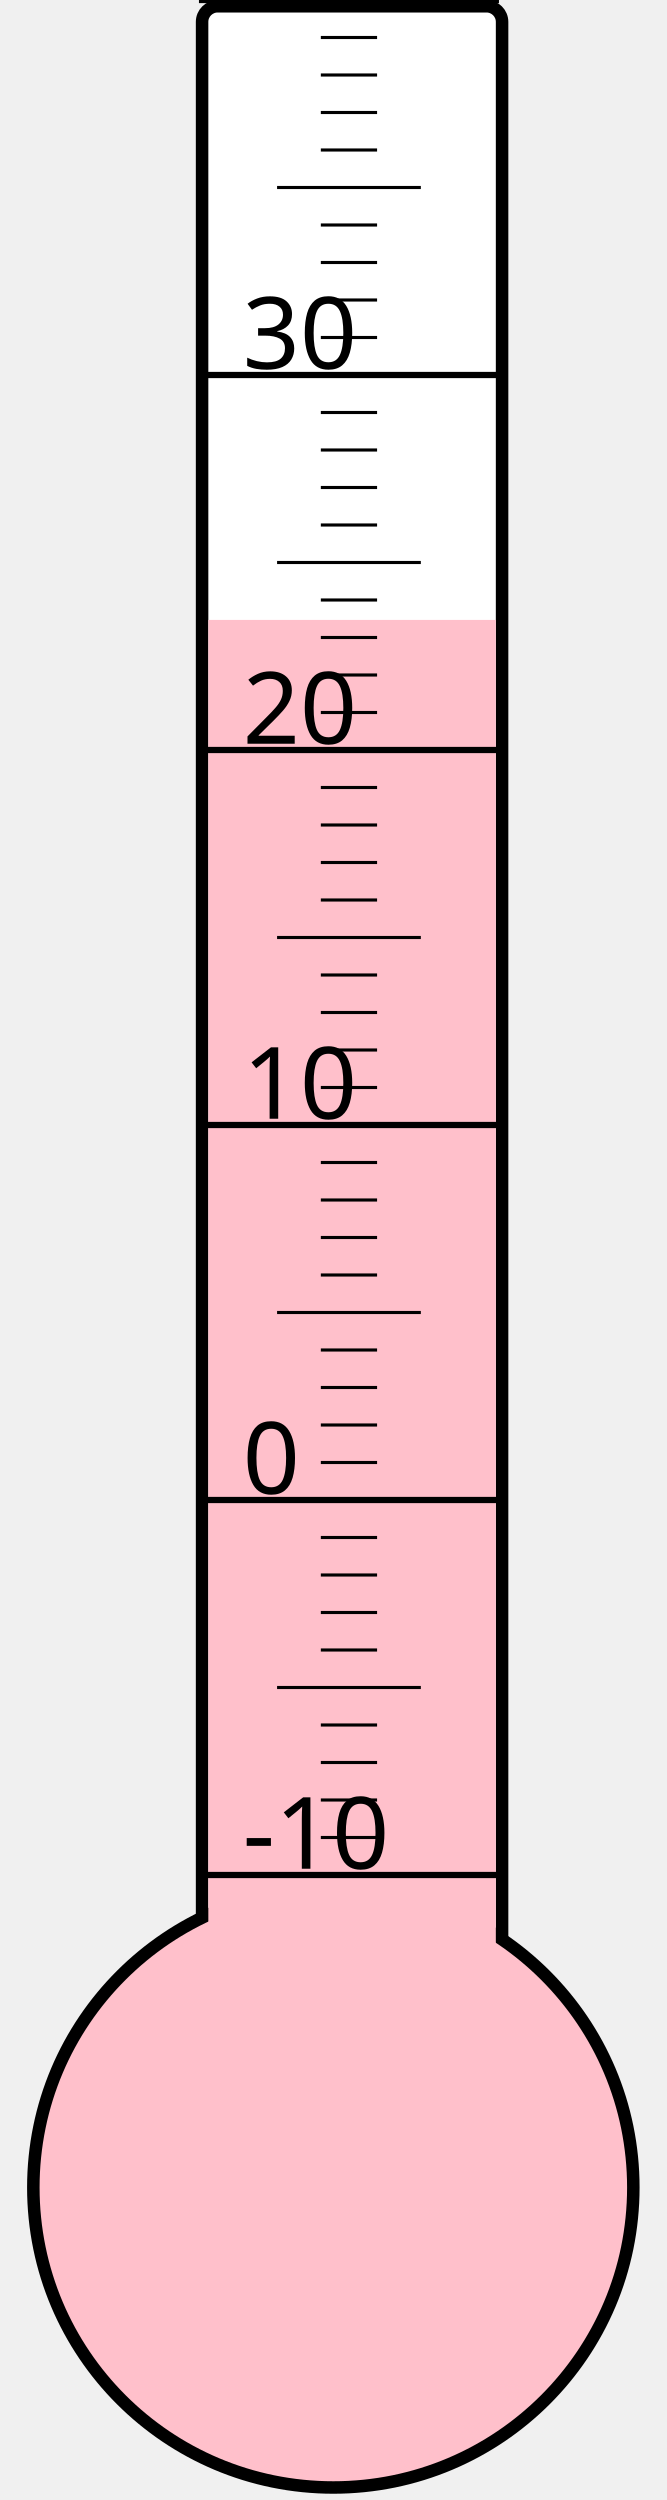
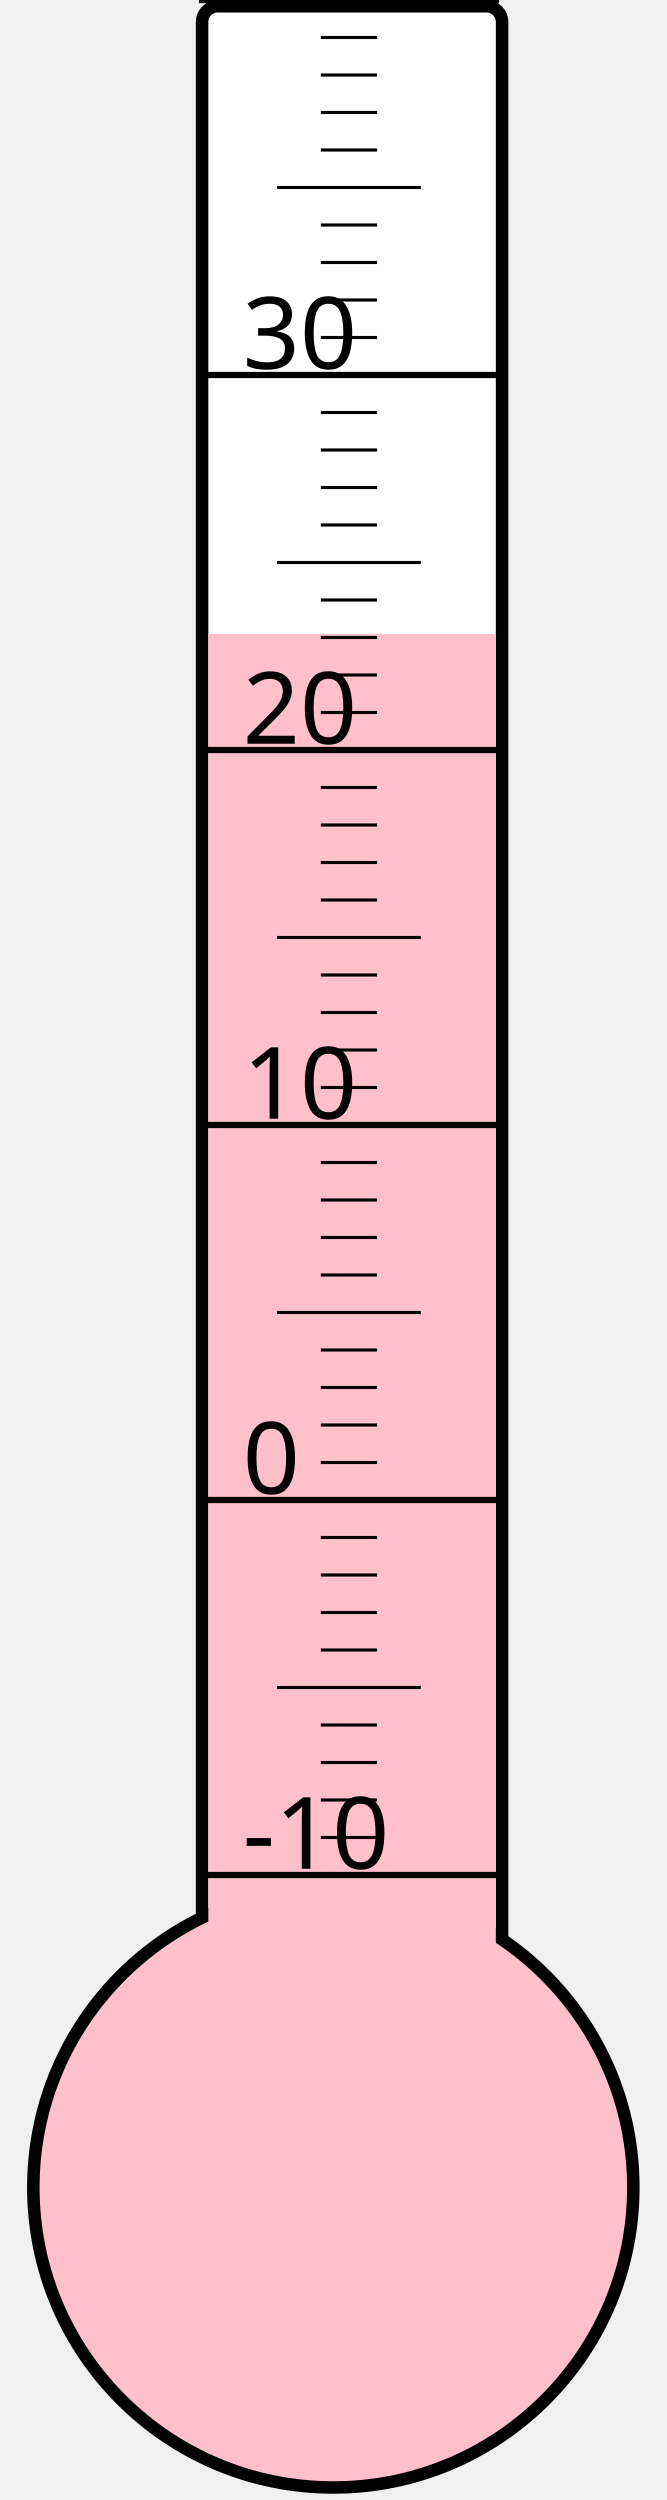
<svg xmlns="http://www.w3.org/2000/svg" width="40px" height="150px" viewBox="0 0 200 800">
  <rect width="200" height="800" x="0" y="0" style="fill: #ffffeb; fill-opacity: 0;" />
  <rect width="96" height="680" x="58" y="2" rx="5" ry="5" style="fill: white; fill-opacity: 1; stroke: black; stroke-width: 4;" />
  <circle cx="100" cy="700" r="96" style="fill: pink; stroke: black; stroke-width: 4;" />
-   <rect width="92" height="501.625" x="60" y="198.375" style="fill: pink; fill-opacity: 1; stroke-width: 0;" />
+   <rect width="92" height="497.125" x="60" y="202.875" style="fill: pink; fill-opacity: 1; stroke-width: 0;" />
  <text x="71" y="598" style="font-family: sans-serif; font-size: 24pt;">-10</text>
  <text x="71" y="478" style="font-family: sans-serif; font-size: 24pt;">0</text>
  <text x="71" y="358" style="font-family: sans-serif; font-size: 24pt;">10</text>
  <text x="71" y="238" style="font-family: sans-serif; font-size: 24pt;">20</text>
  <text x="71" y="118" style="font-family: sans-serif; font-size: 24pt;">30</text>
  <g style="stroke: black;">
    <line x1="57" y1="600" x2="153" y2="600" style="stroke-width: 2;" />
    <line x1="96" y1="588" x2="114" y2="588" style="stroke-width: 1;" />
    <line x1="96" y1="576" x2="114" y2="576" style="stroke-width: 1;" />
    <line x1="96" y1="564" x2="114" y2="564" style="stroke-width: 1;" />
    <line x1="96" y1="552" x2="114" y2="552" style="stroke-width: 1;" />
    <line x1="82" y1="540" x2="128" y2="540" style="stroke-width: 1;" />
    <line x1="96" y1="528" x2="114" y2="528" style="stroke-width: 1;" />
    <line x1="96" y1="516" x2="114" y2="516" style="stroke-width: 1;" />
    <line x1="96" y1="504" x2="114" y2="504" style="stroke-width: 1;" />
    <line x1="96" y1="492" x2="114" y2="492" style="stroke-width: 1;" />
    <line x1="57" y1="480" x2="153" y2="480" style="stroke-width: 2;" />
    <line x1="96" y1="468" x2="114" y2="468" style="stroke-width: 1;" />
    <line x1="96" y1="456" x2="114" y2="456" style="stroke-width: 1;" />
    <line x1="96" y1="444" x2="114" y2="444" style="stroke-width: 1;" />
    <line x1="96" y1="432" x2="114" y2="432" style="stroke-width: 1;" />
    <line x1="82" y1="420" x2="128" y2="420" style="stroke-width: 1;" />
    <line x1="96" y1="408" x2="114" y2="408" style="stroke-width: 1;" />
    <line x1="96" y1="396" x2="114" y2="396" style="stroke-width: 1;" />
    <line x1="96" y1="384" x2="114" y2="384" style="stroke-width: 1;" />
    <line x1="96" y1="372" x2="114" y2="372" style="stroke-width: 1;" />
    <line x1="57" y1="360" x2="153" y2="360" style="stroke-width: 2;" />
    <line x1="96" y1="348" x2="114" y2="348" style="stroke-width: 1;" />
    <line x1="96" y1="336" x2="114" y2="336" style="stroke-width: 1;" />
    <line x1="96" y1="324" x2="114" y2="324" style="stroke-width: 1;" />
    <line x1="96" y1="312" x2="114" y2="312" style="stroke-width: 1;" />
    <line x1="82" y1="300" x2="128" y2="300" style="stroke-width: 1;" />
    <line x1="96" y1="288" x2="114" y2="288" style="stroke-width: 1;" />
    <line x1="96" y1="276" x2="114" y2="276" style="stroke-width: 1;" />
    <line x1="96" y1="264" x2="114" y2="264" style="stroke-width: 1;" />
    <line x1="96" y1="252" x2="114" y2="252" style="stroke-width: 1;" />
    <line x1="57" y1="240" x2="153" y2="240" style="stroke-width: 2;" />
    <line x1="96" y1="228" x2="114" y2="228" style="stroke-width: 1;" />
    <line x1="96" y1="216" x2="114" y2="216" style="stroke-width: 1;" />
    <line x1="96" y1="204" x2="114" y2="204" style="stroke-width: 1;" />
    <line x1="96" y1="192" x2="114" y2="192" style="stroke-width: 1;" />
    <line x1="82" y1="180" x2="128" y2="180" style="stroke-width: 1;" />
    <line x1="96" y1="168" x2="114" y2="168" style="stroke-width: 1;" />
    <line x1="96" y1="156" x2="114" y2="156" style="stroke-width: 1;" />
    <line x1="96" y1="144" x2="114" y2="144" style="stroke-width: 1;" />
    <line x1="96" y1="132" x2="114" y2="132" style="stroke-width: 1;" />
    <line x1="57" y1="120" x2="153" y2="120" style="stroke-width: 2;" />
    <line x1="96" y1="108" x2="114" y2="108" style="stroke-width: 1;" />
    <line x1="96" y1="96" x2="114" y2="96" style="stroke-width: 1;" />
    <line x1="96" y1="84" x2="114" y2="84" style="stroke-width: 1;" />
    <line x1="96" y1="72" x2="114" y2="72" style="stroke-width: 1;" />
    <line x1="82" y1="60" x2="128" y2="60" style="stroke-width: 1;" />
    <line x1="96" y1="48" x2="114" y2="48" style="stroke-width: 1;" />
    <line x1="96" y1="36" x2="114" y2="36" style="stroke-width: 1;" />
    <line x1="96" y1="24" x2="114" y2="24" style="stroke-width: 1;" />
    <line x1="96" y1="12" x2="114" y2="12" style="stroke-width: 1;" />
    <line x1="57" y1="0" x2="153" y2="0" style="stroke-width: 2;" />
  </g>
</svg>
